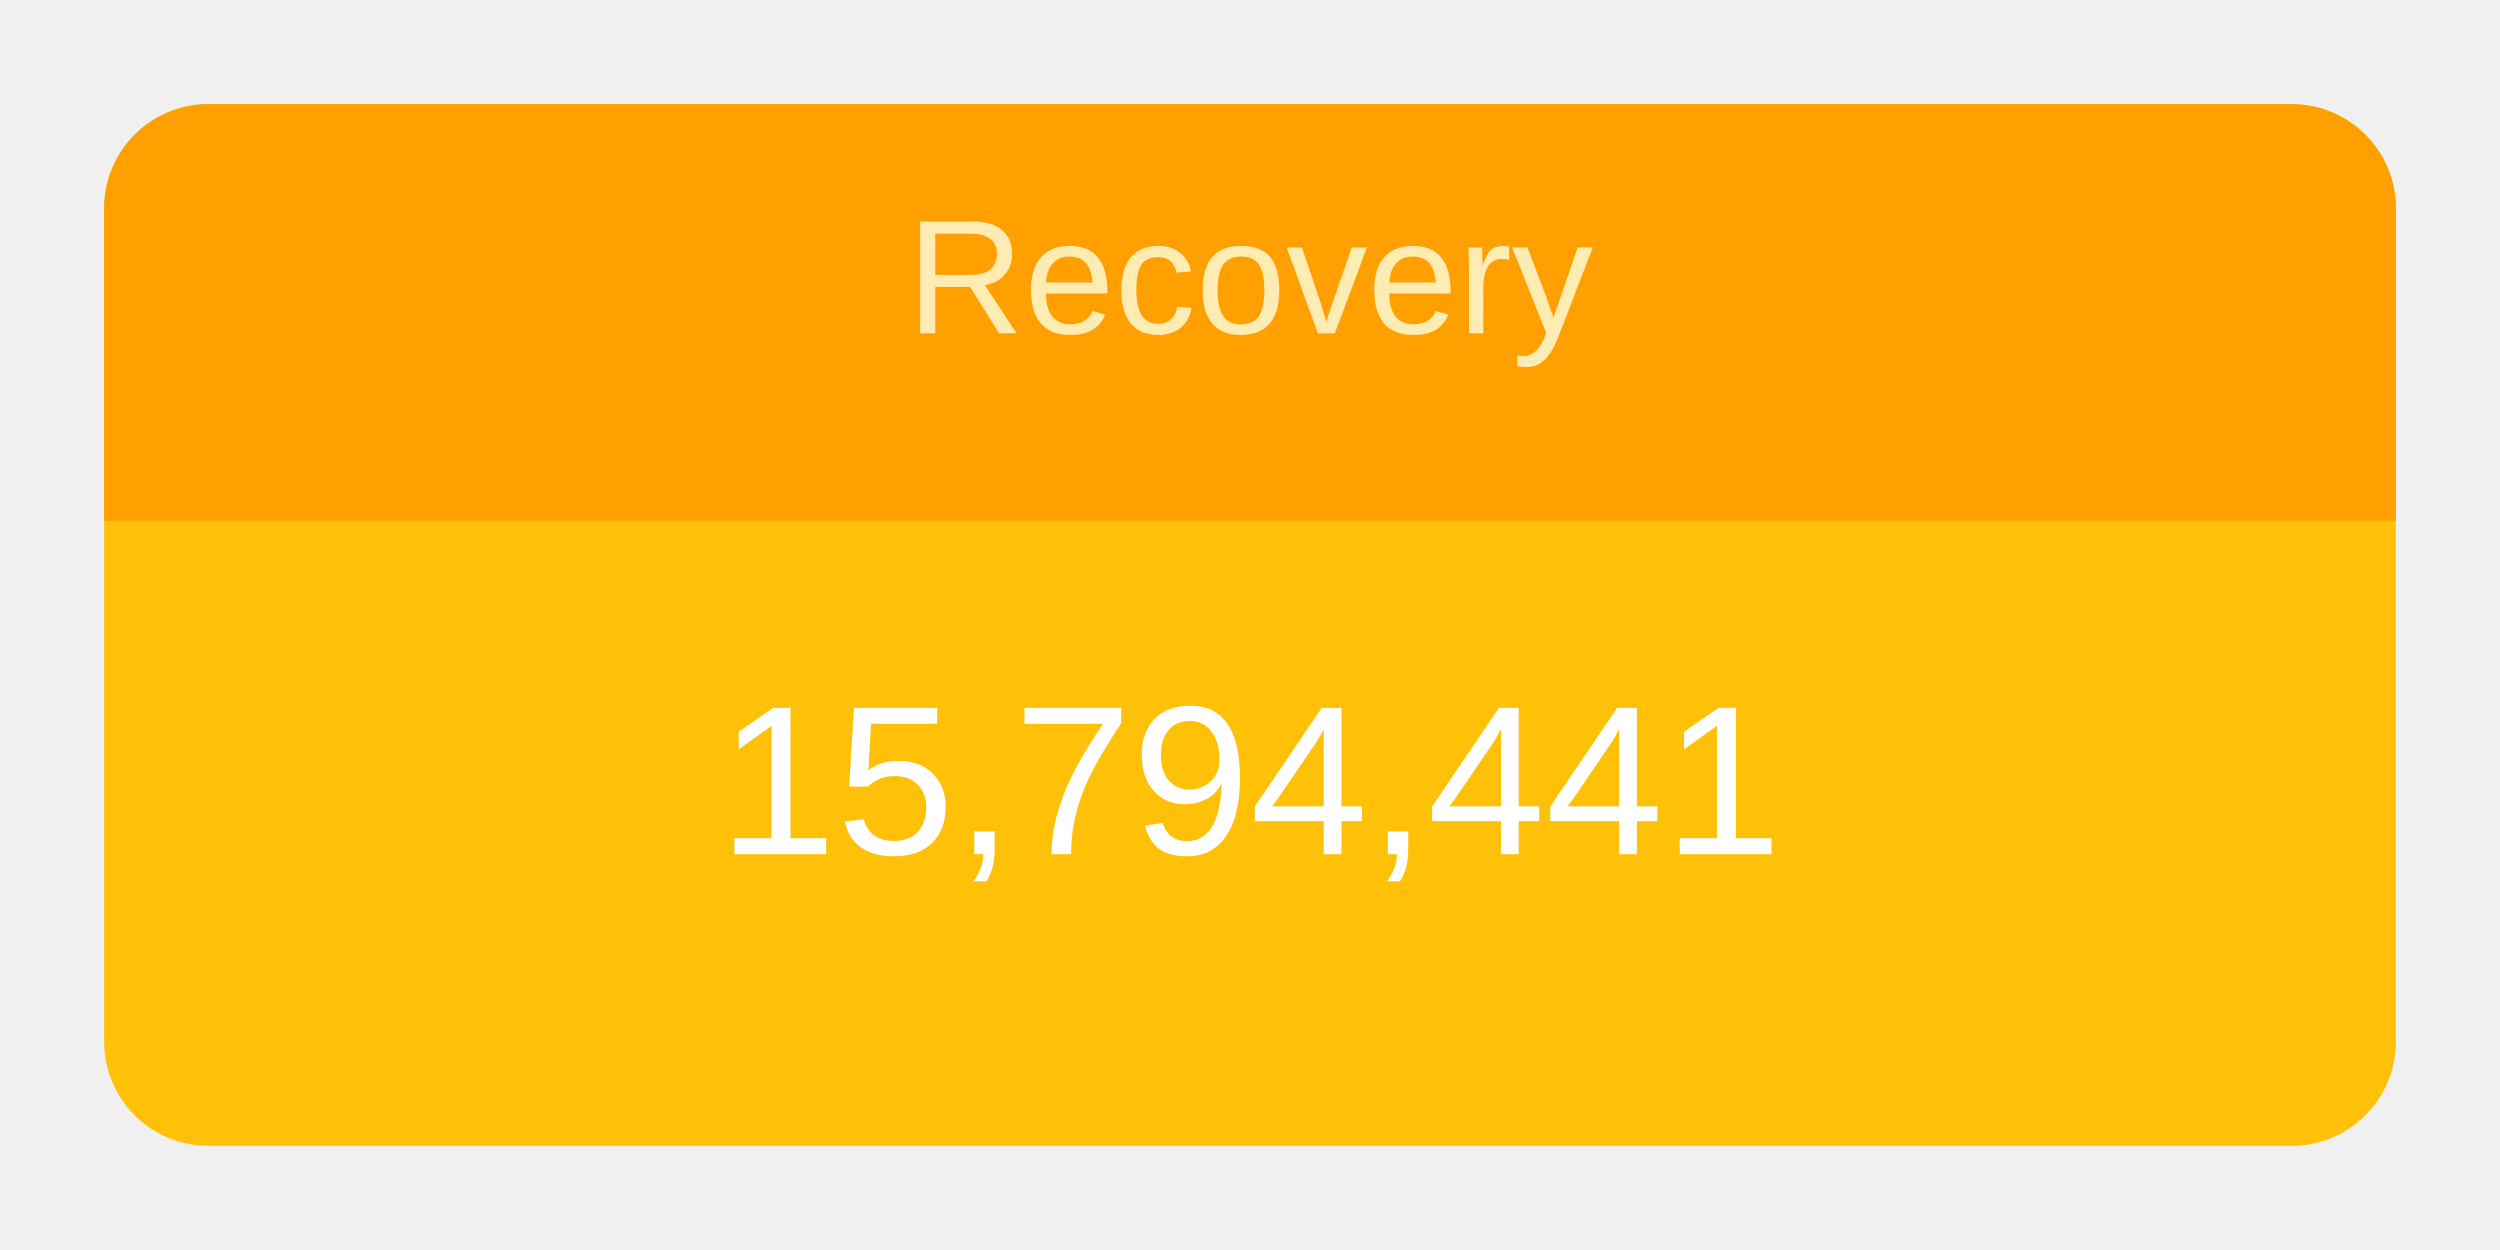
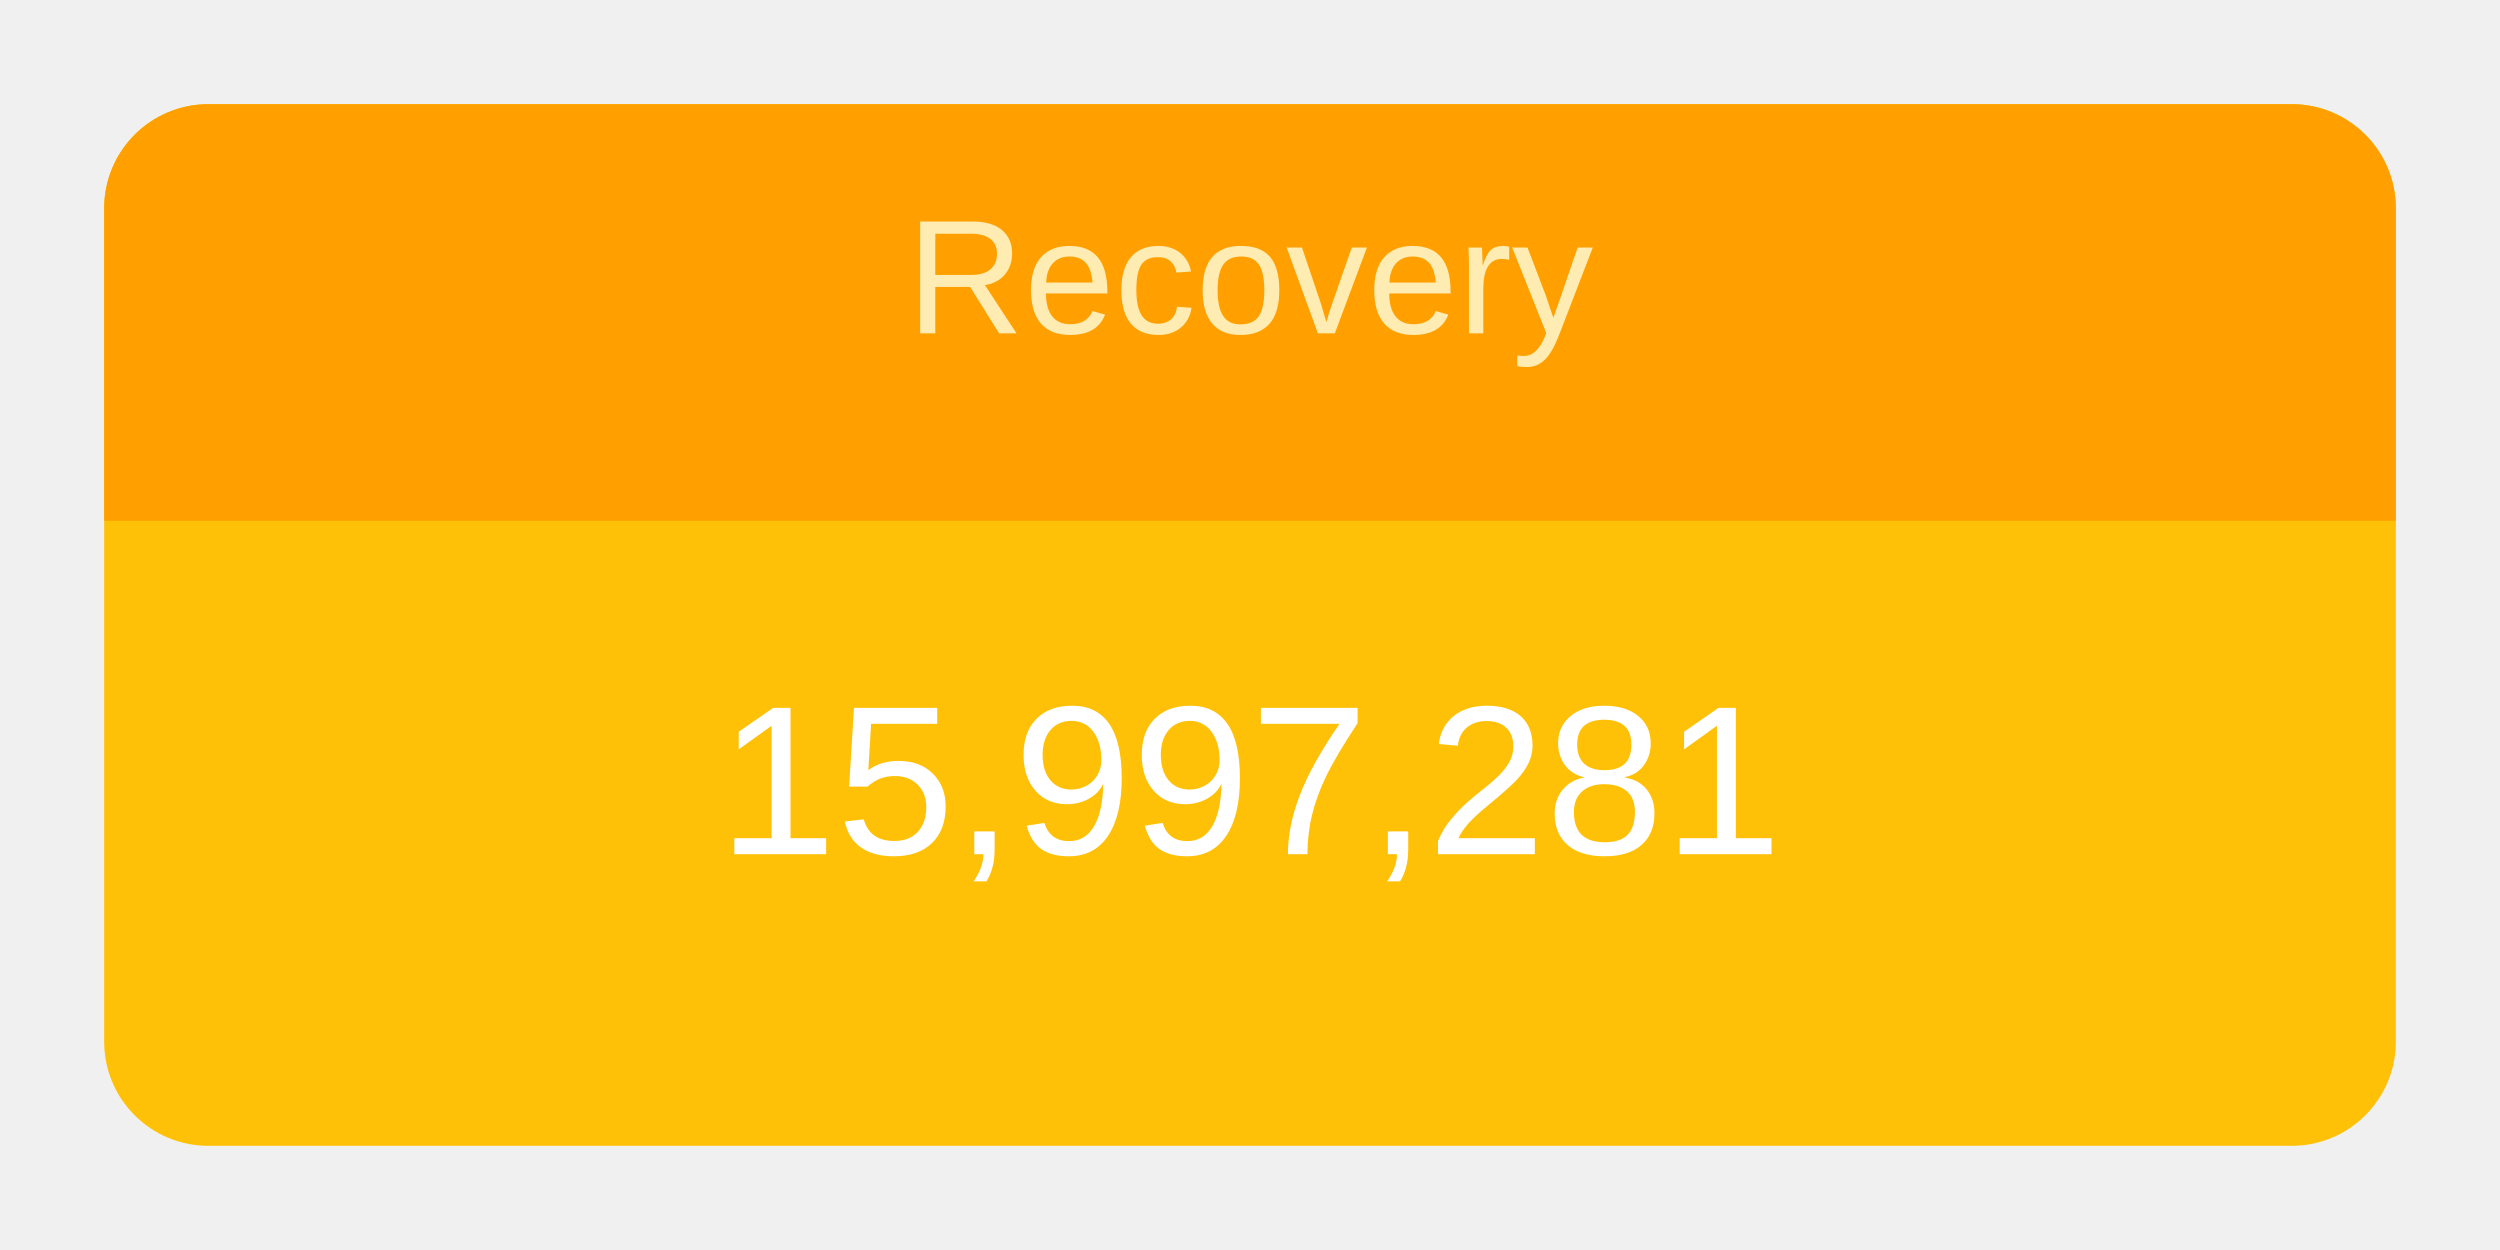
<svg xmlns="http://www.w3.org/2000/svg" height="120" viewBox="" width="240">
  <g transform="translate(10,10)">
    <rect rx="10" ry="10" width="220" height="100" style="fill: #ffc107; stroke-width: 5;" />
    <svg width="220" height="100">
      <text x="50%" y="72%" alignment-baseline="middle" text-anchor="middle" fill="white" font-size="1.7em" font-family="Arial, Helvetica, sans-serif">
-         15,794,441
+         15,997,281
      </text>
    </svg>
    <path fill="#FFA000" d=" M 210 0              a 10 10 0 0 1 10 10              v 30             h-220             v-30             a 10 10 0 0 1 10 -10" />
    <svg width="220" height="40">
      <text x="50%" y="55%" alignment-baseline="middle" text-anchor="middle" fill="#FFECB3" font-size="1.3em" font-family="Arial, Helvetica, sans-serif">
        Recovery
      </text>
    </svg>
  </g>
</svg>
